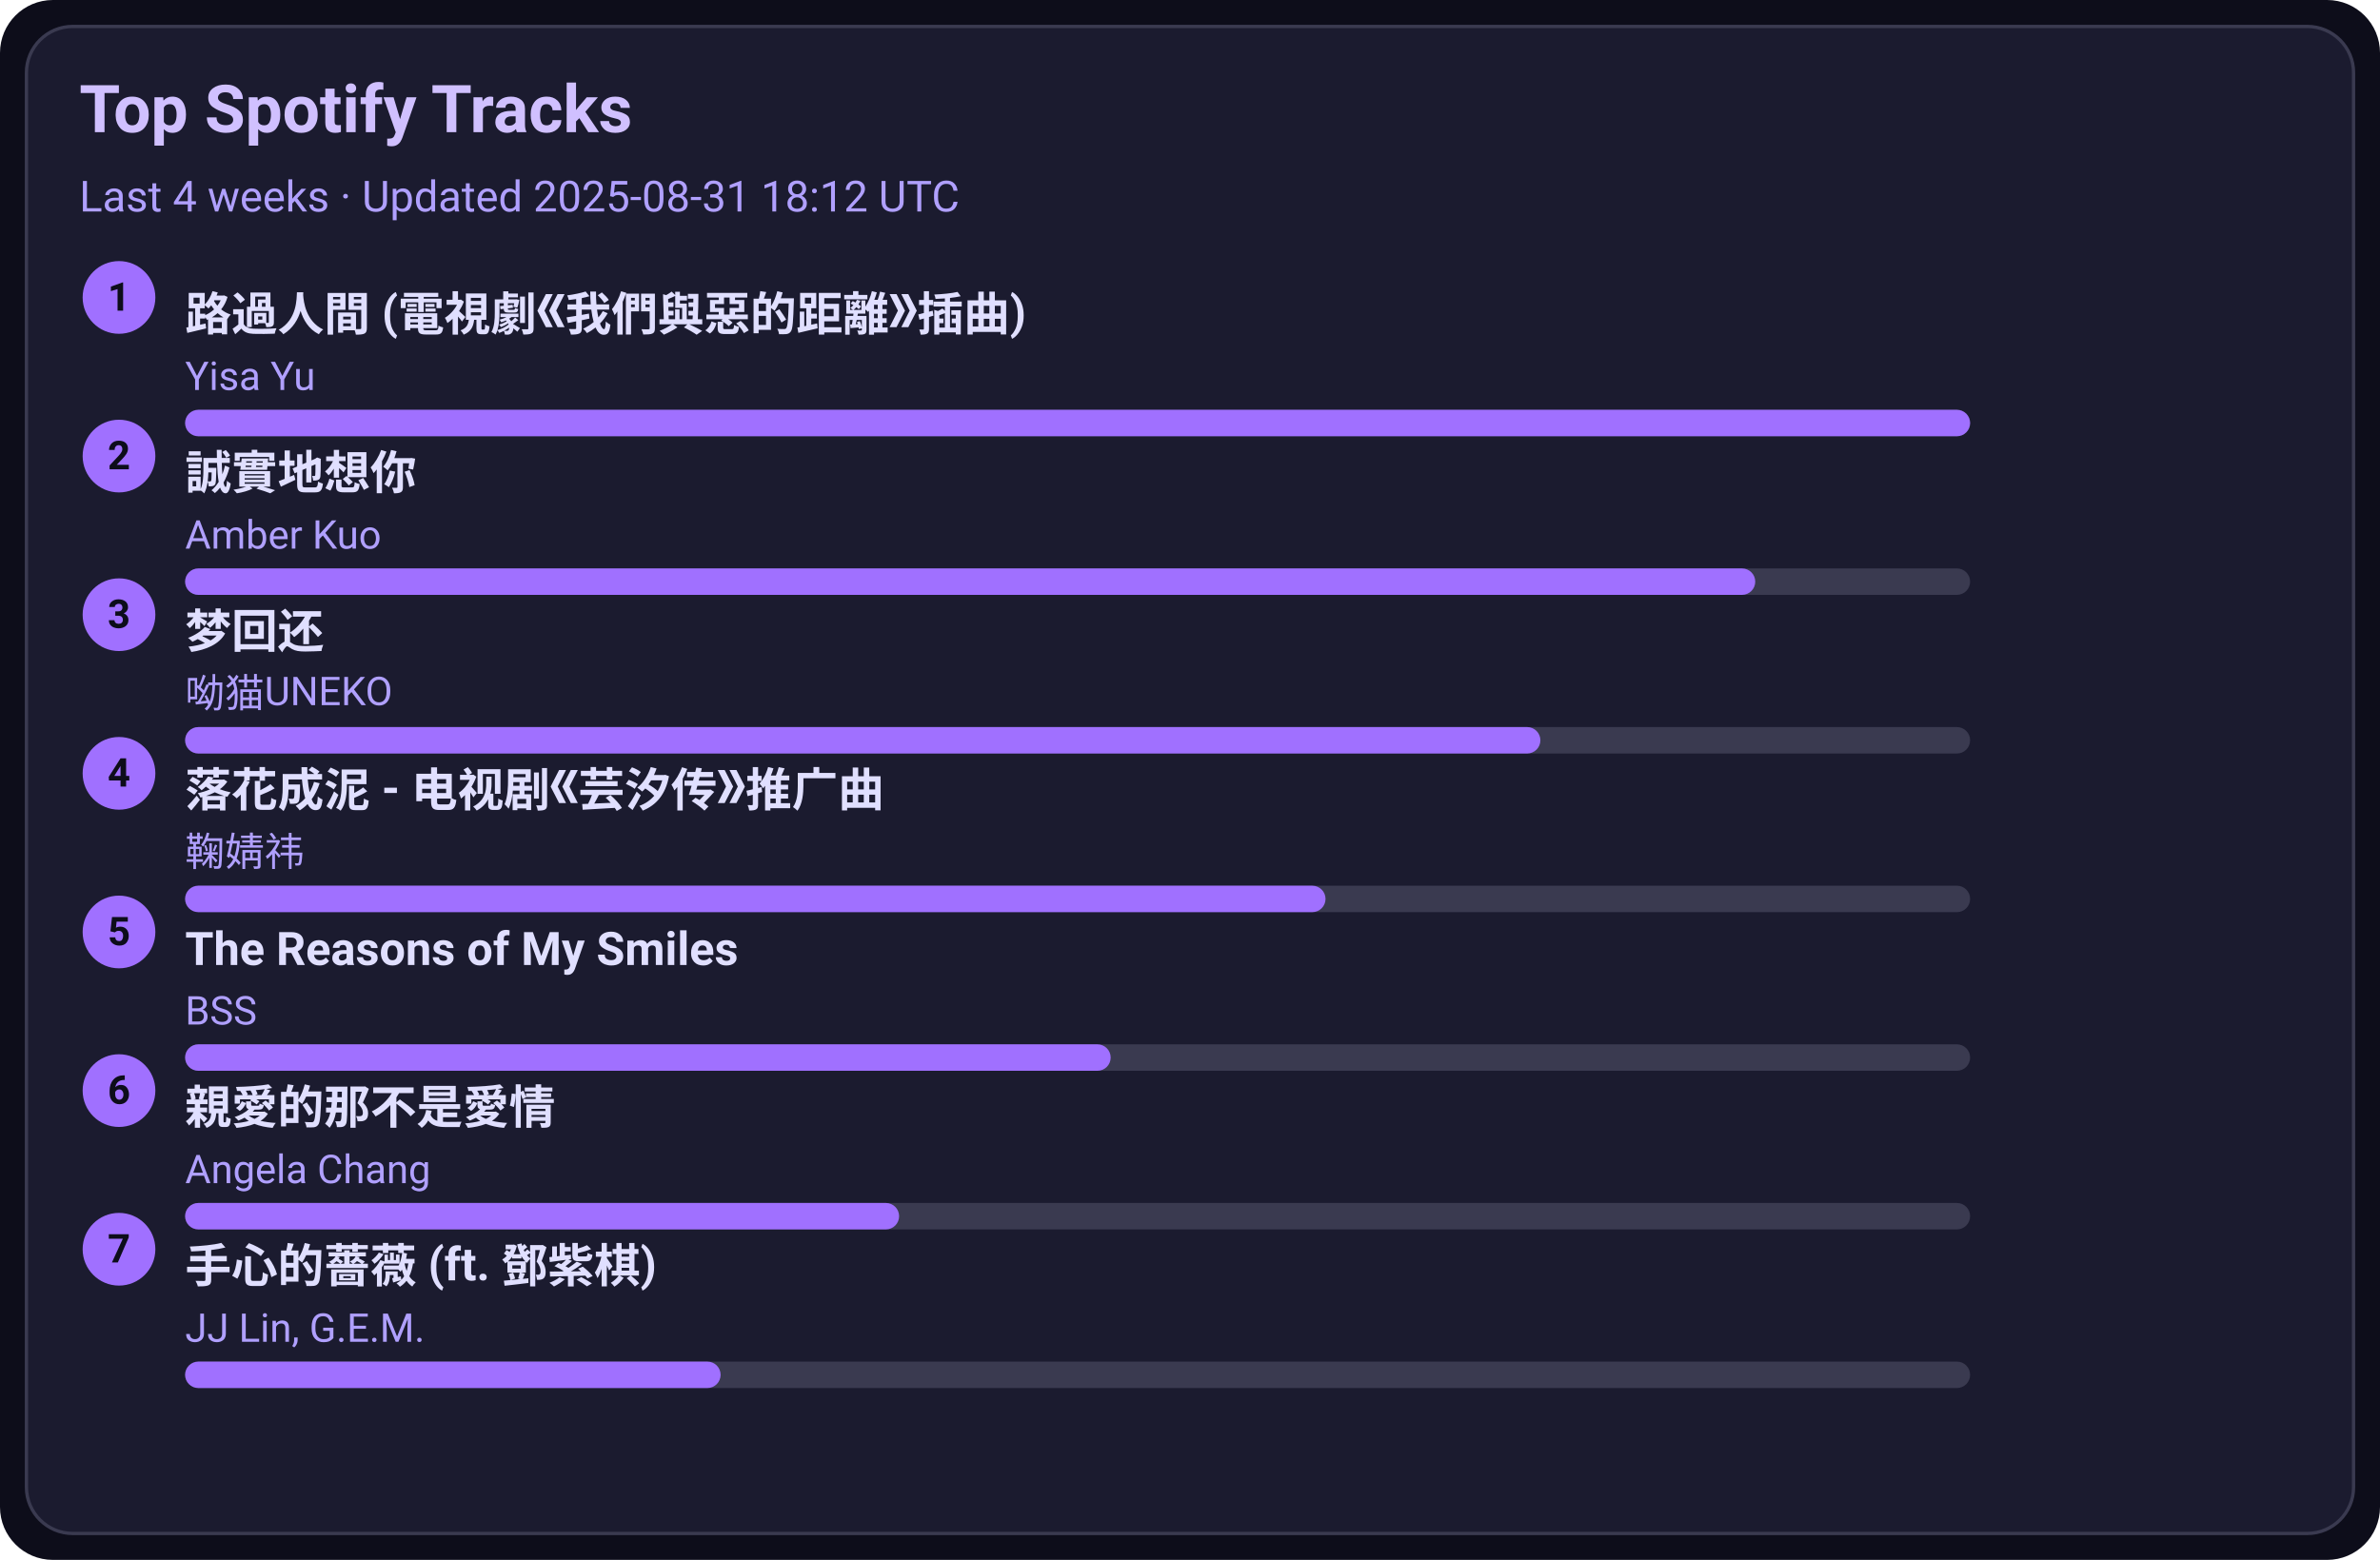
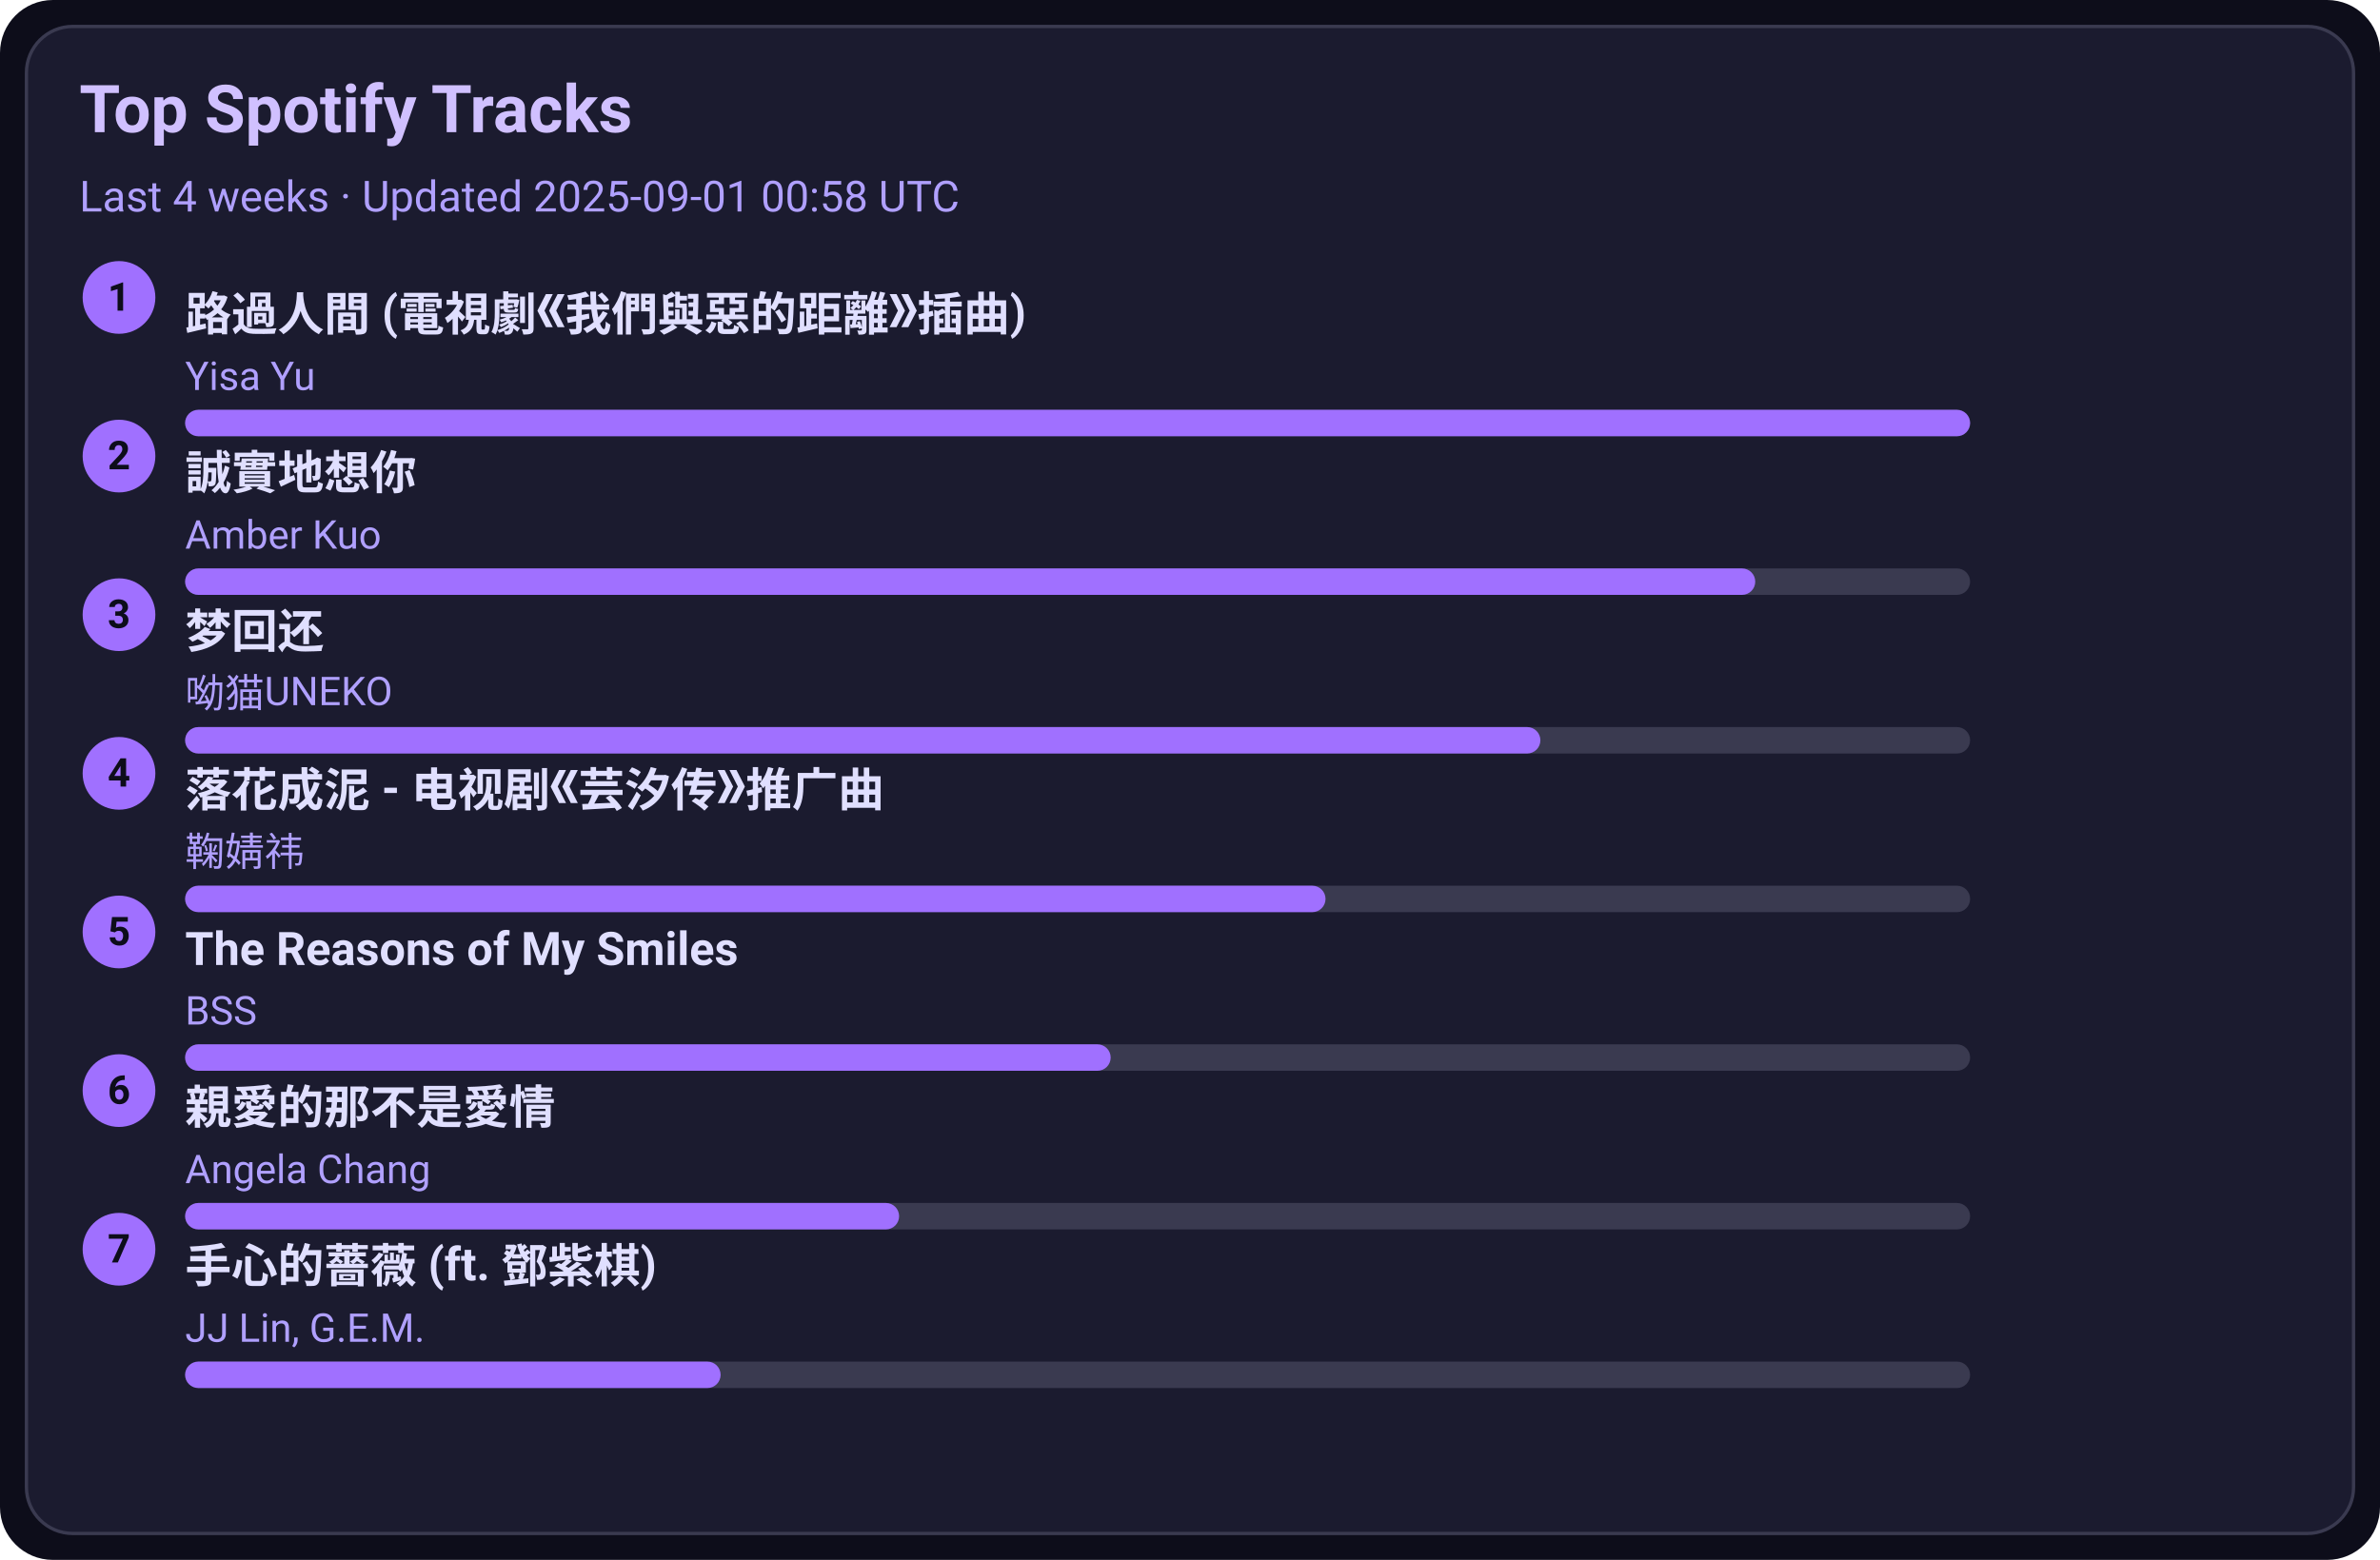
<svg xmlns="http://www.w3.org/2000/svg" width="720" height="472" viewBox="0 0 720 472">
  <style>text{font-family:-apple-system,BlinkMacSystemFont,Segoe UI,Roboto,Ubuntu,Helvetica Neue,Arial,Noto Sans,sans-serif}</style>
  <rect width="720" height="472" rx="16" fill="#0d0d1a" />
  <rect x="8" y="8" width="704" height="456" rx="14" fill="#1b1b2f" stroke="#3a3a50" />
  <text x="24" y="40" font-size="20" fill="#d0c0ff" font-weight="600">Top Spotify Tracks</text>
-   <text x="24" y="64" font-size="13" fill="#b0a0ff">Last 4 weeks · Updated 2025-08-31 18:12 UTC</text>
+   <text x="24" y="64" font-size="13" fill="#b0a0ff">Last 4 weeks · Updated 2025-09-01 00:58 UTC</text>
  <circle cx="36" cy="90" r="11" fill="#a070ff" />
  <text x="36" y="94" text-anchor="middle" font-size="12" fill="#0d0d1a" font-weight="700">1</text>
  <a href="https://open.spotify.com/track/1ZSleGniKMWNrWvK5cGALO" target="_blank" rel="noopener noreferrer">
    <text x="56" y="100" font-size="14" fill="#e0dfff" font-weight="600">路過人間 (電視劇《我們與惡的距離》插曲)</text>
  </a>
  <text x="56" y="118" font-size="12" fill="#b0a0ff">Yisa Yu</text>
  <rect x="56" y="124" width="540" height="8" rx="4" fill="#3a3a50" />
  <rect x="56" y="124" width="540" height="8" rx="4" fill="#a070ff" />
  <circle cx="36" cy="138" r="11" fill="#a070ff" />
  <text x="36" y="142" text-anchor="middle" font-size="12" fill="#0d0d1a" font-weight="700">2</text>
  <a href="https://open.spotify.com/track/1SPZzj8QzOwZoAGKXMGLGJ" target="_blank" rel="noopener noreferrer">
    <text x="56" y="148" font-size="14" fill="#e0dfff" font-weight="600">誠實地想你</text>
  </a>
  <text x="56" y="166" font-size="12" fill="#b0a0ff">Amber Kuo</text>
  <rect x="56" y="172" width="540" height="8" rx="4" fill="#3a3a50" />
  <rect x="56" y="172" width="475" height="8" rx="4" fill="#a070ff" />
  <circle cx="36" cy="186" r="11" fill="#a070ff" />
  <text x="36" y="190" text-anchor="middle" font-size="12" fill="#0d0d1a" font-weight="700">3</text>
  <a href="https://open.spotify.com/track/6jTK3YxlFysC8g0Ye9tbPK" target="_blank" rel="noopener noreferrer">
    <text x="56" y="196" font-size="14" fill="#e0dfff" font-weight="600">梦回还</text>
  </a>
  <text x="56" y="214" font-size="12" fill="#b0a0ff">呦猫UNEKO</text>
  <rect x="56" y="220" width="540" height="8" rx="4" fill="#3a3a50" />
  <rect x="56" y="220" width="410" height="8" rx="4" fill="#a070ff" />
  <circle cx="36" cy="234" r="11" fill="#a070ff" />
  <text x="36" y="238" text-anchor="middle" font-size="12" fill="#0d0d1a" font-weight="700">4</text>
  <a href="https://open.spotify.com/track/3kOZsJz3crGIWWHeoCNa0O" target="_blank" rel="noopener noreferrer">
    <text x="56" y="244" font-size="14" fill="#e0dfff" font-weight="600">落花成泥 - 电视剧《芸汐传》推广曲</text>
  </a>
  <text x="56" y="262" font-size="12" fill="#b0a0ff">鞠婧祎</text>
  <rect x="56" y="268" width="540" height="8" rx="4" fill="#3a3a50" />
  <rect x="56" y="268" width="345" height="8" rx="4" fill="#a070ff" />
  <circle cx="36" cy="282" r="11" fill="#a070ff" />
  <text x="36" y="286" text-anchor="middle" font-size="12" fill="#0d0d1a" font-weight="700">5</text>
  <a href="https://open.spotify.com/track/1amowbJ9HHFFSFdg2ubM7G" target="_blank" rel="noopener noreferrer">
    <text x="56" y="292" font-size="14" fill="#e0dfff" font-weight="600">The Reasons of My Smiles</text>
  </a>
  <text x="56" y="310" font-size="12" fill="#b0a0ff">BSS</text>
  <rect x="56" y="316" width="540" height="8" rx="4" fill="#3a3a50" />
  <rect x="56" y="316" width="280" height="8" rx="4" fill="#a070ff" />
  <circle cx="36" cy="330" r="11" fill="#a070ff" />
  <text x="36" y="334" text-anchor="middle" font-size="12" fill="#0d0d1a" font-weight="700">6</text>
  <a href="https://open.spotify.com/track/1MAv2SJPGVVDHyFlhflmYR" target="_blank" rel="noopener noreferrer">
    <text x="56" y="340" font-size="14" fill="#e0dfff" font-weight="600">親愛的那不是愛情</text>
  </a>
  <text x="56" y="358" font-size="12" fill="#b0a0ff">Angela Chang</text>
  <rect x="56" y="364" width="540" height="8" rx="4" fill="#3a3a50" />
  <rect x="56" y="364" width="216" height="8" rx="4" fill="#a070ff" />
  <circle cx="36" cy="378" r="11" fill="#a070ff" />
  <text x="36" y="382" text-anchor="middle" font-size="12" fill="#0d0d1a" font-weight="700">7</text>
  <a href="https://open.spotify.com/track/0w0u6SaUF3mtxMX0Dohnud" target="_blank" rel="noopener noreferrer">
    <text x="56" y="388" font-size="14" fill="#e0dfff" font-weight="600">手心的薔薇 (ft. 鄧紫棋)</text>
  </a>
  <text x="56" y="406" font-size="12" fill="#b0a0ff">JJ Lin, G.E.M.</text>
  <rect x="56" y="412" width="540" height="8" rx="4" fill="#3a3a50" />
  <rect x="56" y="412" width="162" height="8" rx="4" fill="#a070ff" />
</svg>
